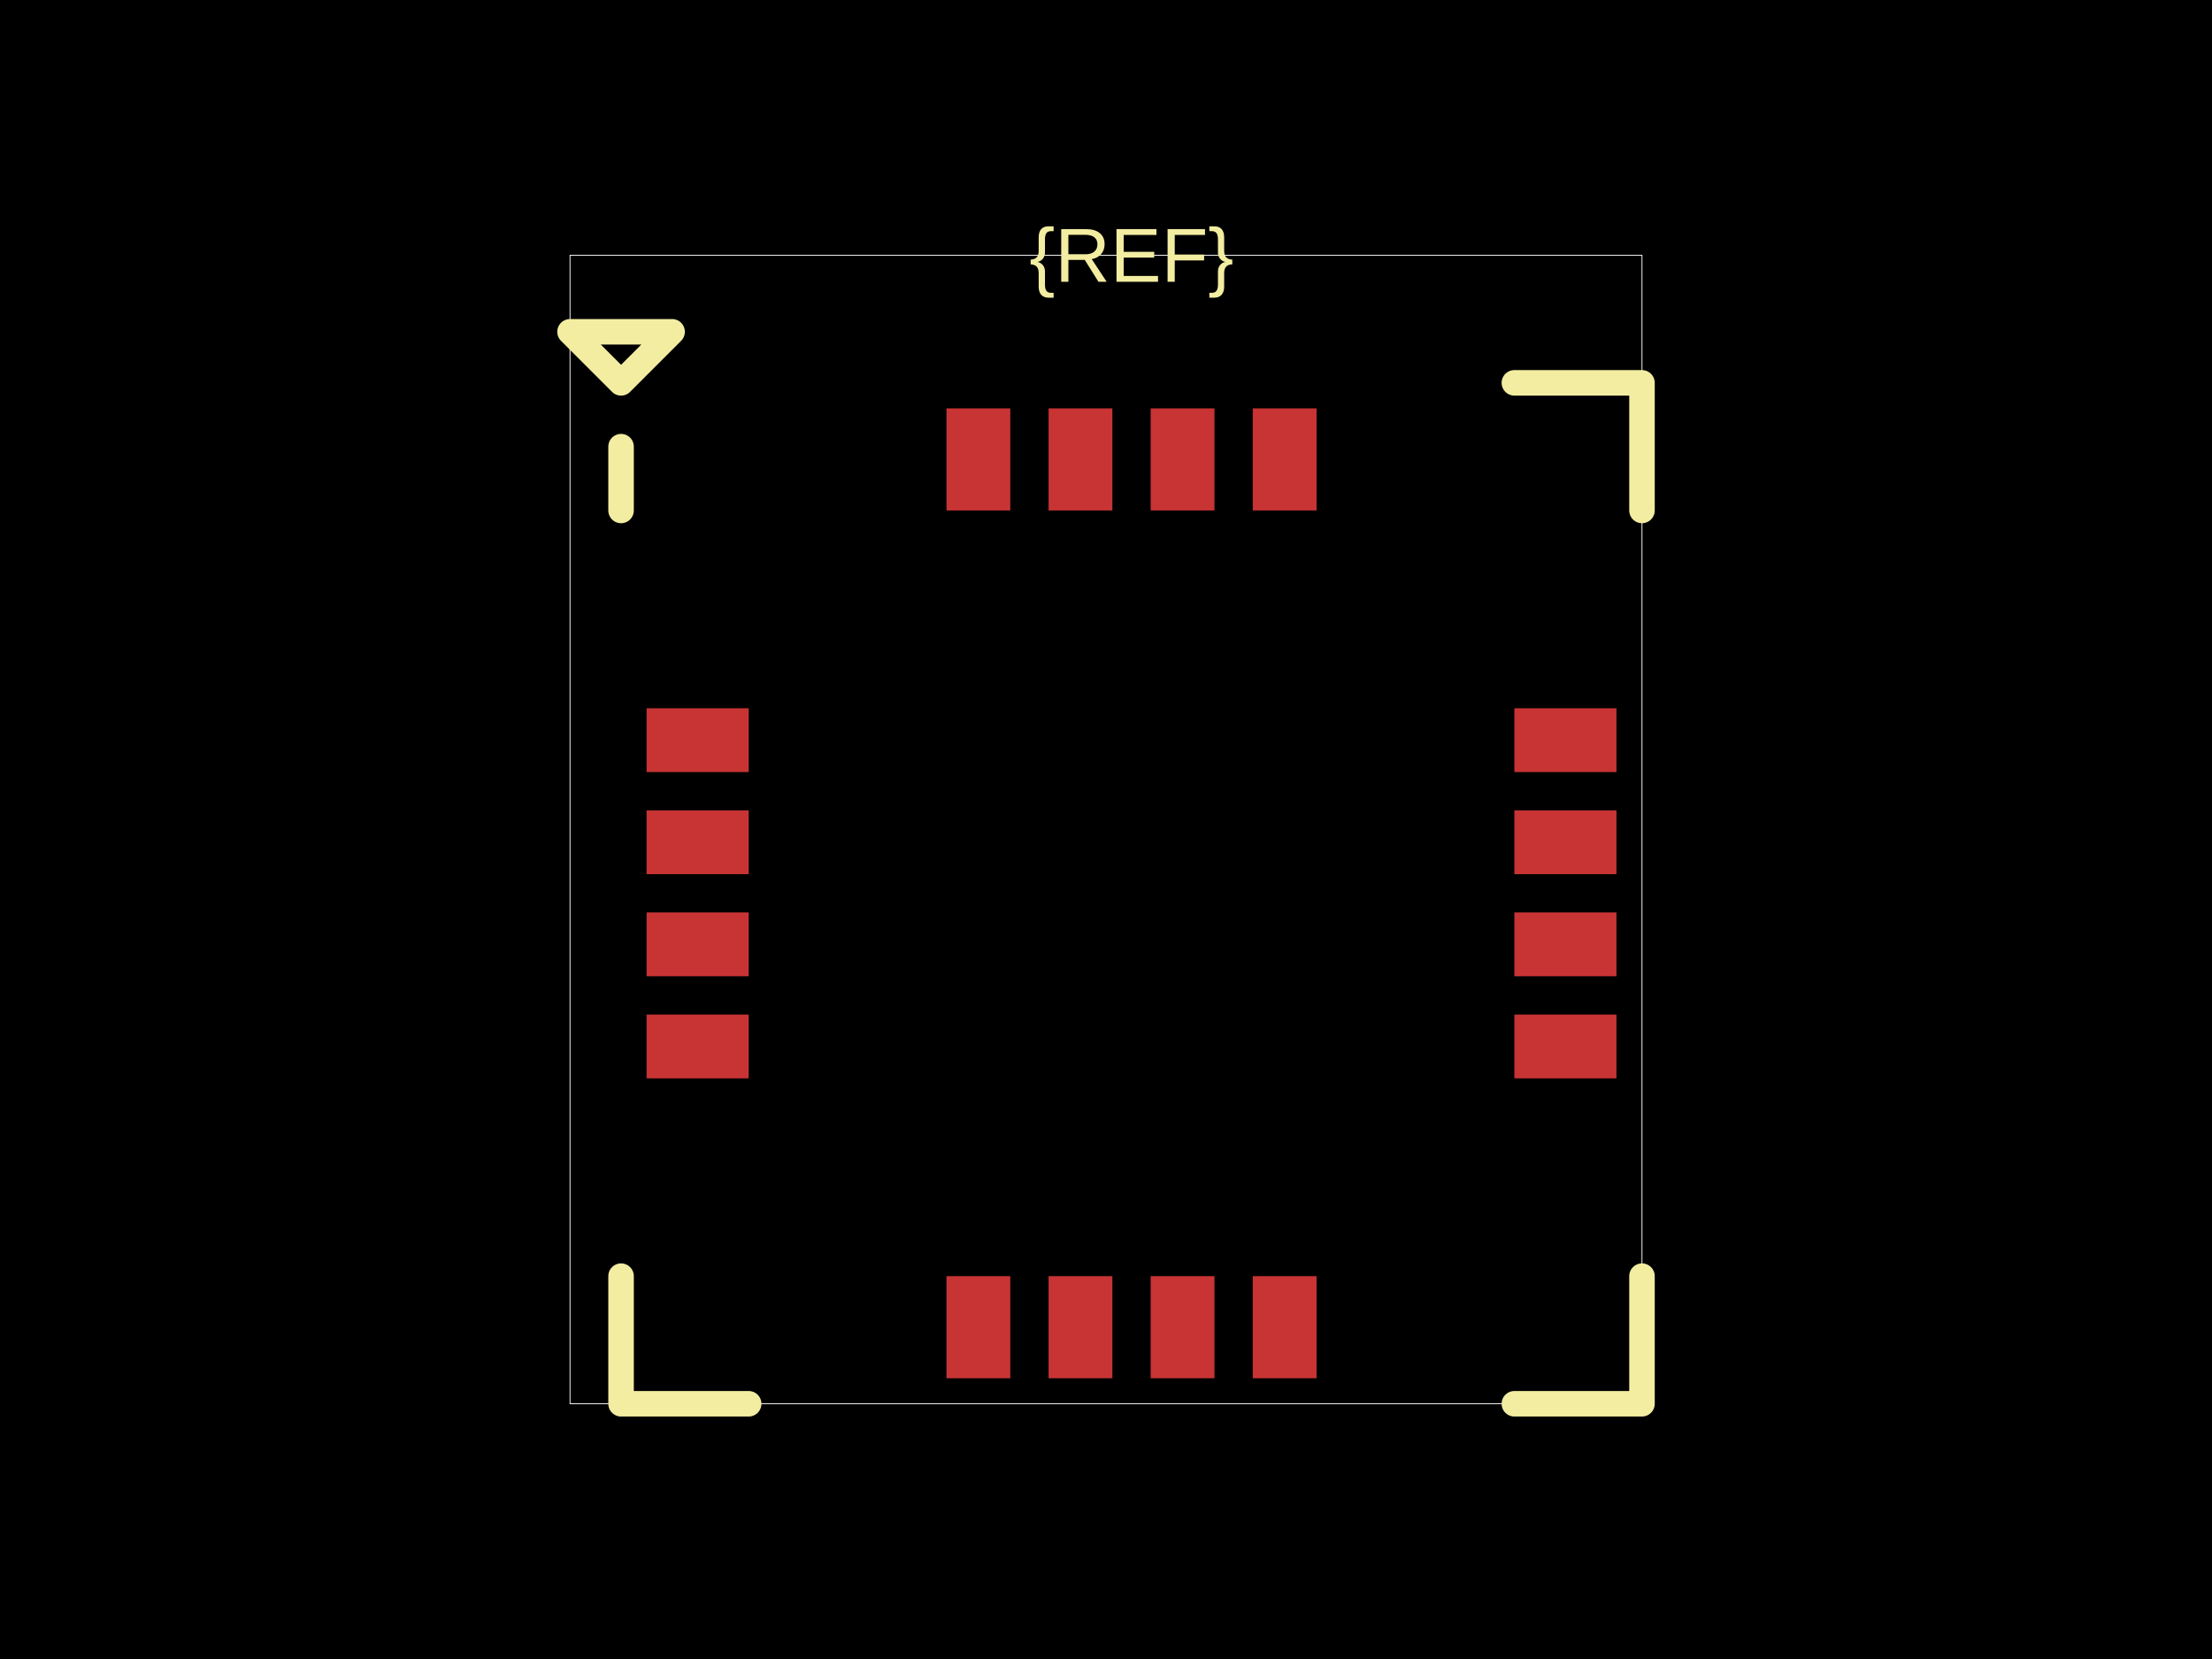
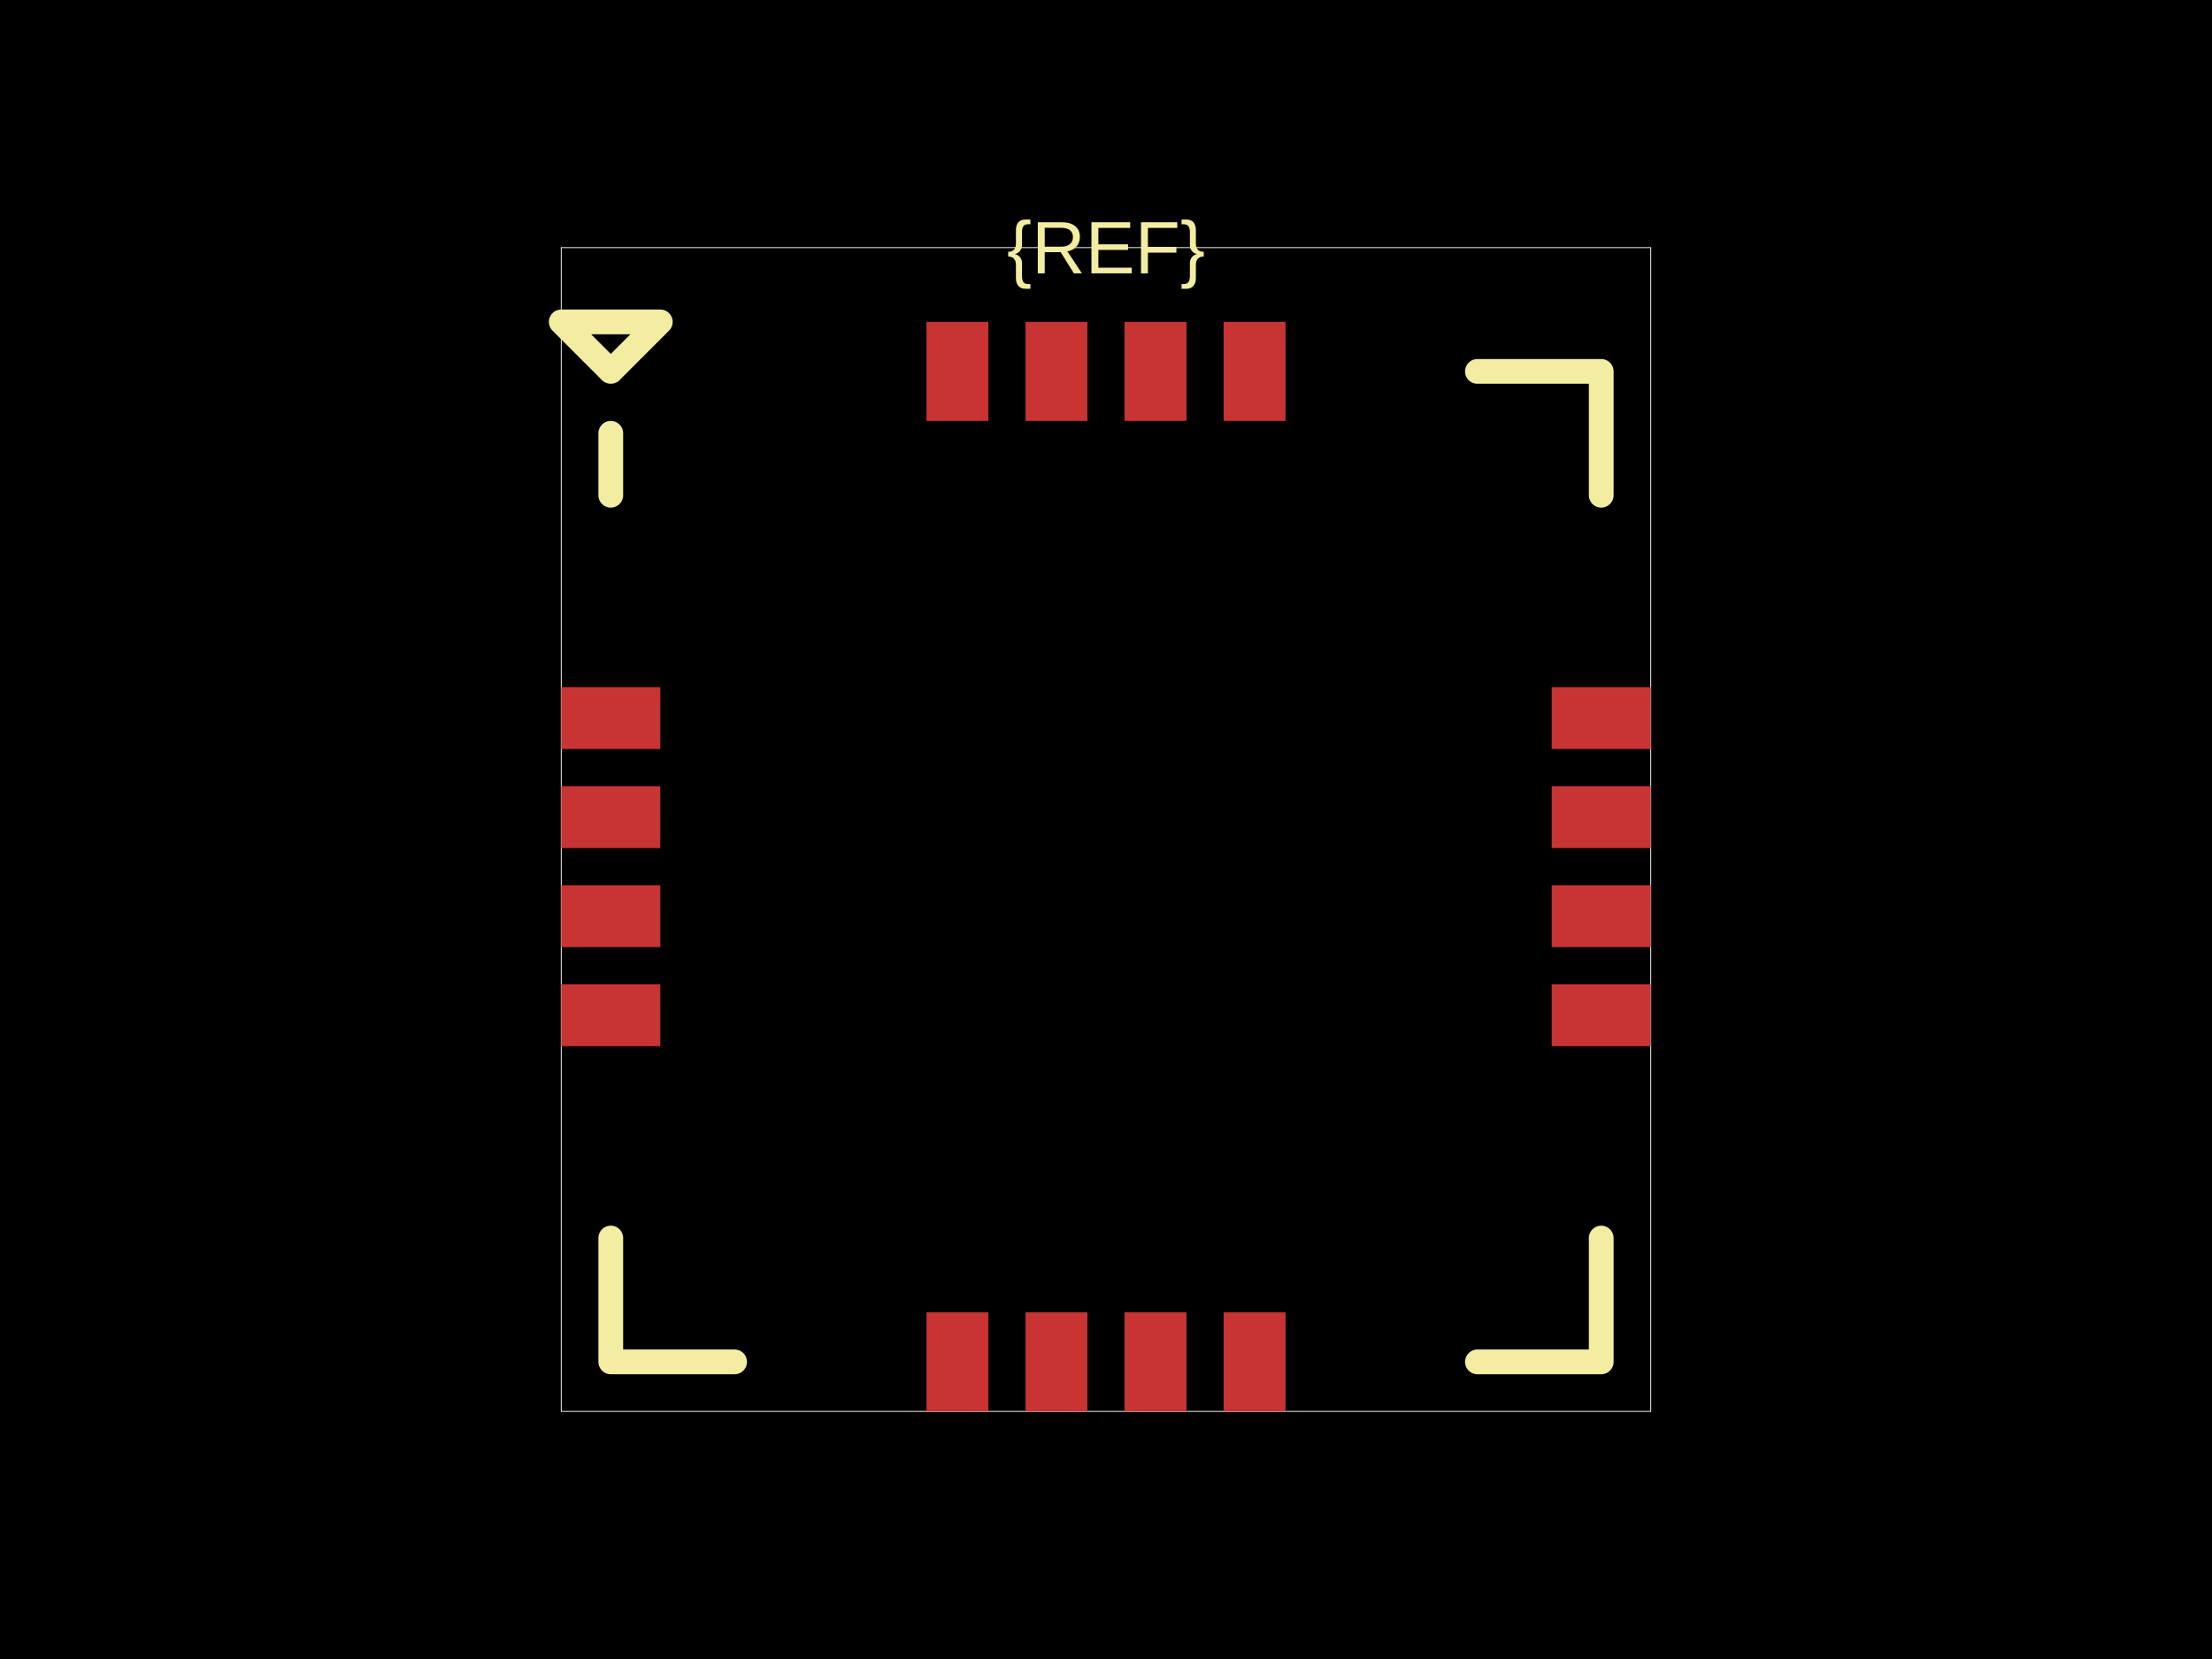
<svg xmlns="http://www.w3.org/2000/svg" width="800" height="600">
  <style />
-   <rect class="boundary" x="0" y="0" fill="#000" width="800" height="600" />
-   <rect class="pcb-boundary" fill="none" stroke="#fff" stroke-width="0.3" x="206.154" y="92.308" width="387.692" height="415.385" />
-   <rect class="pcb-pad" fill="rgb(200, 52, 52)" x="233.846" y="256.154" width="36.923" height="23.077" data-layer="top" />
-   <rect class="pcb-pad" fill="rgb(200, 52, 52)" x="233.846" y="293.077" width="36.923" height="23.077" data-layer="top" />
-   <rect class="pcb-pad" fill="rgb(200, 52, 52)" x="233.846" y="330" width="36.923" height="23.077" data-layer="top" />
-   <rect class="pcb-pad" fill="rgb(200, 52, 52)" x="233.846" y="366.923" width="36.923" height="23.077" data-layer="top" />
-   <rect class="pcb-pad" fill="rgb(200, 52, 52)" x="342.308" y="461.538" width="23.077" height="36.923" data-layer="top" />
-   <rect class="pcb-pad" fill="rgb(200, 52, 52)" x="379.231" y="461.538" width="23.077" height="36.923" data-layer="top" />
-   <rect class="pcb-pad" fill="rgb(200, 52, 52)" x="416.154" y="461.538" width="23.077" height="36.923" data-layer="top" />
-   <rect class="pcb-pad" fill="rgb(200, 52, 52)" x="453.077" y="461.538" width="23.077" height="36.923" data-layer="top" />
-   <rect class="pcb-pad" fill="rgb(200, 52, 52)" x="547.692" y="366.923" width="36.923" height="23.077" data-layer="top" />
-   <rect class="pcb-pad" fill="rgb(200, 52, 52)" x="547.692" y="330" width="36.923" height="23.077" data-layer="top" />
-   <rect class="pcb-pad" fill="rgb(200, 52, 52)" x="547.692" y="293.077" width="36.923" height="23.077" data-layer="top" />
-   <rect class="pcb-pad" fill="rgb(200, 52, 52)" x="547.692" y="256.154" width="36.923" height="23.077" data-layer="top" />
-   <rect class="pcb-pad" fill="rgb(200, 52, 52)" x="453.077" y="147.692" width="23.077" height="36.923" data-layer="top" />
-   <rect class="pcb-pad" fill="rgb(200, 52, 52)" x="416.154" y="147.692" width="23.077" height="36.923" data-layer="top" />
-   <rect class="pcb-pad" fill="rgb(200, 52, 52)" x="379.231" y="147.692" width="23.077" height="36.923" data-layer="top" />
-   <rect class="pcb-pad" fill="rgb(200, 52, 52)" x="342.308" y="147.692" width="23.077" height="36.923" data-layer="top" />
-   <path class="pcb-silkscreen pcb-silkscreen-top" d="M 270.769 138.462 L 247.692 138.462" fill="none" stroke="#f2eda1" stroke-width="0" stroke-linecap="round" stroke-linejoin="round" data-pcb-component-id="" data-pcb-silkscreen-path-id="pcb_silkscreen_path_top-left_1" />
-   <path class="pcb-silkscreen pcb-silkscreen-top" d="M 224.615 161.538 L 224.615 184.615" fill="none" stroke="#f2eda1" stroke-width="9.231" stroke-linecap="round" stroke-linejoin="round" data-pcb-component-id="" data-pcb-silkscreen-path-id="pcb_silkscreen_path_top-left_2" />
-   <path class="pcb-silkscreen pcb-silkscreen-top" d="M 206.154 120 L 224.615 138.462 L 243.077 120 L 206.154 120 Z" fill="none" stroke="#f2eda1" stroke-width="9.231" stroke-linecap="round" stroke-linejoin="round" data-pcb-component-id="" data-pcb-silkscreen-path-id="pcb_silkscreen_path_top-left_3" />
-   <path class="pcb-silkscreen pcb-silkscreen-top" d="M 270.769 507.692 L 224.615 507.692 L 224.615 461.538" fill="none" stroke="#f2eda1" stroke-width="9.231" stroke-linecap="round" stroke-linejoin="round" data-pcb-component-id="" data-pcb-silkscreen-path-id="pcb_silkscreen_path_bottom-left" />
-   <path class="pcb-silkscreen pcb-silkscreen-top" d="M 547.692 507.692 L 593.846 507.692 L 593.846 461.538" fill="none" stroke="#f2eda1" stroke-width="9.231" stroke-linecap="round" stroke-linejoin="round" data-pcb-component-id="" data-pcb-silkscreen-path-id="pcb_silkscreen_path_bottom-right" />
-   <path class="pcb-silkscreen pcb-silkscreen-top" d="M 547.692 138.462 L 593.846 138.462 L 593.846 184.615" fill="none" stroke="#f2eda1" stroke-width="9.231" stroke-linecap="round" stroke-linejoin="round" data-pcb-component-id="" data-pcb-silkscreen-path-id="pcb_silkscreen_path_top-right" />
-   <text x="0" y="0" dx="0" dy="0" fill="#f2eda1" font-family="Arial, sans-serif" font-size="27.692" text-anchor="middle" dominant-baseline="central" transform="matrix(1,0,0,1,409.2308,92.30769)" class="pcb-silkscreen-text pcb-silkscreen-top" data-pcb-silkscreen-text-id="pcb_component_1" stroke="none">{REF}</text>
+   <rect class="boundary" x="0" y="0" fill="#000" width="800" height="600" data-type="pcb_background" data-pcb-layer="global" />
+   <rect class="pcb-boundary" fill="none" stroke="#fff" stroke-width="0.3" x="202.985" y="89.552" width="394.03" height="420.896" data-type="pcb_boundary" data-pcb-layer="global" />
+   <rect class="pcb-pad" fill="rgb(200, 52, 52)" x="202.985" y="248.507" width="35.821" height="22.388" data-type="pcb_smtpad" data-pcb-layer="top" />
+   <rect class="pcb-pad" fill="rgb(200, 52, 52)" x="202.985" y="284.328" width="35.821" height="22.388" data-type="pcb_smtpad" data-pcb-layer="top" />
+   <rect class="pcb-pad" fill="rgb(200, 52, 52)" x="202.985" y="320.149" width="35.821" height="22.388" data-type="pcb_smtpad" data-pcb-layer="top" />
+   <rect class="pcb-pad" fill="rgb(200, 52, 52)" x="202.985" y="355.97" width="35.821" height="22.388" data-type="pcb_smtpad" data-pcb-layer="top" />
+   <rect class="pcb-pad" fill="rgb(200, 52, 52)" x="335.075" y="474.627" width="22.388" height="35.821" data-type="pcb_smtpad" data-pcb-layer="top" />
+   <rect class="pcb-pad" fill="rgb(200, 52, 52)" x="370.896" y="474.627" width="22.388" height="35.821" data-type="pcb_smtpad" data-pcb-layer="top" />
+   <rect class="pcb-pad" fill="rgb(200, 52, 52)" x="406.716" y="474.627" width="22.388" height="35.821" data-type="pcb_smtpad" data-pcb-layer="top" />
+   <rect class="pcb-pad" fill="rgb(200, 52, 52)" x="442.537" y="474.627" width="22.388" height="35.821" data-type="pcb_smtpad" data-pcb-layer="top" />
+   <rect class="pcb-pad" fill="rgb(200, 52, 52)" x="561.194" y="355.97" width="35.821" height="22.388" data-type="pcb_smtpad" data-pcb-layer="top" />
+   <rect class="pcb-pad" fill="rgb(200, 52, 52)" x="561.194" y="320.149" width="35.821" height="22.388" data-type="pcb_smtpad" data-pcb-layer="top" />
+   <rect class="pcb-pad" fill="rgb(200, 52, 52)" x="561.194" y="284.328" width="35.821" height="22.388" data-type="pcb_smtpad" data-pcb-layer="top" />
+   <rect class="pcb-pad" fill="rgb(200, 52, 52)" x="561.194" y="248.507" width="35.821" height="22.388" data-type="pcb_smtpad" data-pcb-layer="top" />
+   <rect class="pcb-pad" fill="rgb(200, 52, 52)" x="442.537" y="116.418" width="22.388" height="35.821" data-type="pcb_smtpad" data-pcb-layer="top" />
+   <rect class="pcb-pad" fill="rgb(200, 52, 52)" x="406.716" y="116.418" width="22.388" height="35.821" data-type="pcb_smtpad" data-pcb-layer="top" />
+   <rect class="pcb-pad" fill="rgb(200, 52, 52)" x="370.896" y="116.418" width="22.388" height="35.821" data-type="pcb_smtpad" data-pcb-layer="top" />
+   <rect class="pcb-pad" fill="rgb(200, 52, 52)" x="335.075" y="116.418" width="22.388" height="35.821" data-type="pcb_smtpad" data-pcb-layer="top" />
+   <path class="pcb-silkscreen pcb-silkscreen-top" d="M 265.672 134.328 L 243.284 134.328" fill="none" stroke="#f2eda1" stroke-width="0" stroke-linecap="round" stroke-linejoin="round" data-pcb-component-id="" data-pcb-silkscreen-path-id="pcb_silkscreen_path_top-left_1" data-type="pcb_silkscreen_path" data-pcb-layer="top" />
+   <path class="pcb-silkscreen pcb-silkscreen-top" d="M 220.896 156.716 L 220.896 179.104" fill="none" stroke="#f2eda1" stroke-width="8.955" stroke-linecap="round" stroke-linejoin="round" data-pcb-component-id="" data-pcb-silkscreen-path-id="pcb_silkscreen_path_top-left_2" data-type="pcb_silkscreen_path" data-pcb-layer="top" />
+   <path class="pcb-silkscreen pcb-silkscreen-top" d="M 202.985 116.418 L 220.896 134.328 L 238.806 116.418 L 202.985 116.418 Z" fill="none" stroke="#f2eda1" stroke-width="8.955" stroke-linecap="round" stroke-linejoin="round" data-pcb-component-id="" data-pcb-silkscreen-path-id="pcb_silkscreen_path_top-left_3" data-type="pcb_silkscreen_path" data-pcb-layer="top" />
+   <path class="pcb-silkscreen pcb-silkscreen-top" d="M 265.672 492.537 L 220.896 492.537 L 220.896 447.761" fill="none" stroke="#f2eda1" stroke-width="8.955" stroke-linecap="round" stroke-linejoin="round" data-pcb-component-id="" data-pcb-silkscreen-path-id="pcb_silkscreen_path_bottom-left" data-type="pcb_silkscreen_path" data-pcb-layer="top" />
+   <path class="pcb-silkscreen pcb-silkscreen-top" d="M 534.328 492.537 L 579.104 492.537 L 579.104 447.761" fill="none" stroke="#f2eda1" stroke-width="8.955" stroke-linecap="round" stroke-linejoin="round" data-pcb-component-id="" data-pcb-silkscreen-path-id="pcb_silkscreen_path_bottom-right" data-type="pcb_silkscreen_path" data-pcb-layer="top" />
+   <path class="pcb-silkscreen pcb-silkscreen-top" d="M 534.328 134.328 L 579.104 134.328 L 579.104 179.104" fill="none" stroke="#f2eda1" stroke-width="8.955" stroke-linecap="round" stroke-linejoin="round" data-pcb-component-id="" data-pcb-silkscreen-path-id="pcb_silkscreen_path_top-right" data-type="pcb_silkscreen_path" data-pcb-layer="top" />
+   <text x="0" y="0" dx="0" dy="0" fill="#f2eda1" font-family="Arial, sans-serif" font-size="26.866" text-anchor="middle" dominant-baseline="central" transform="matrix(1,0,0,1,400,89.55224)" class="pcb-silkscreen-text pcb-silkscreen-top" data-pcb-silkscreen-text-id="pcb_component_1" stroke="none" data-type="pcb_silkscreen_text" data-pcb-layer="top">{REF}</text>
</svg>
